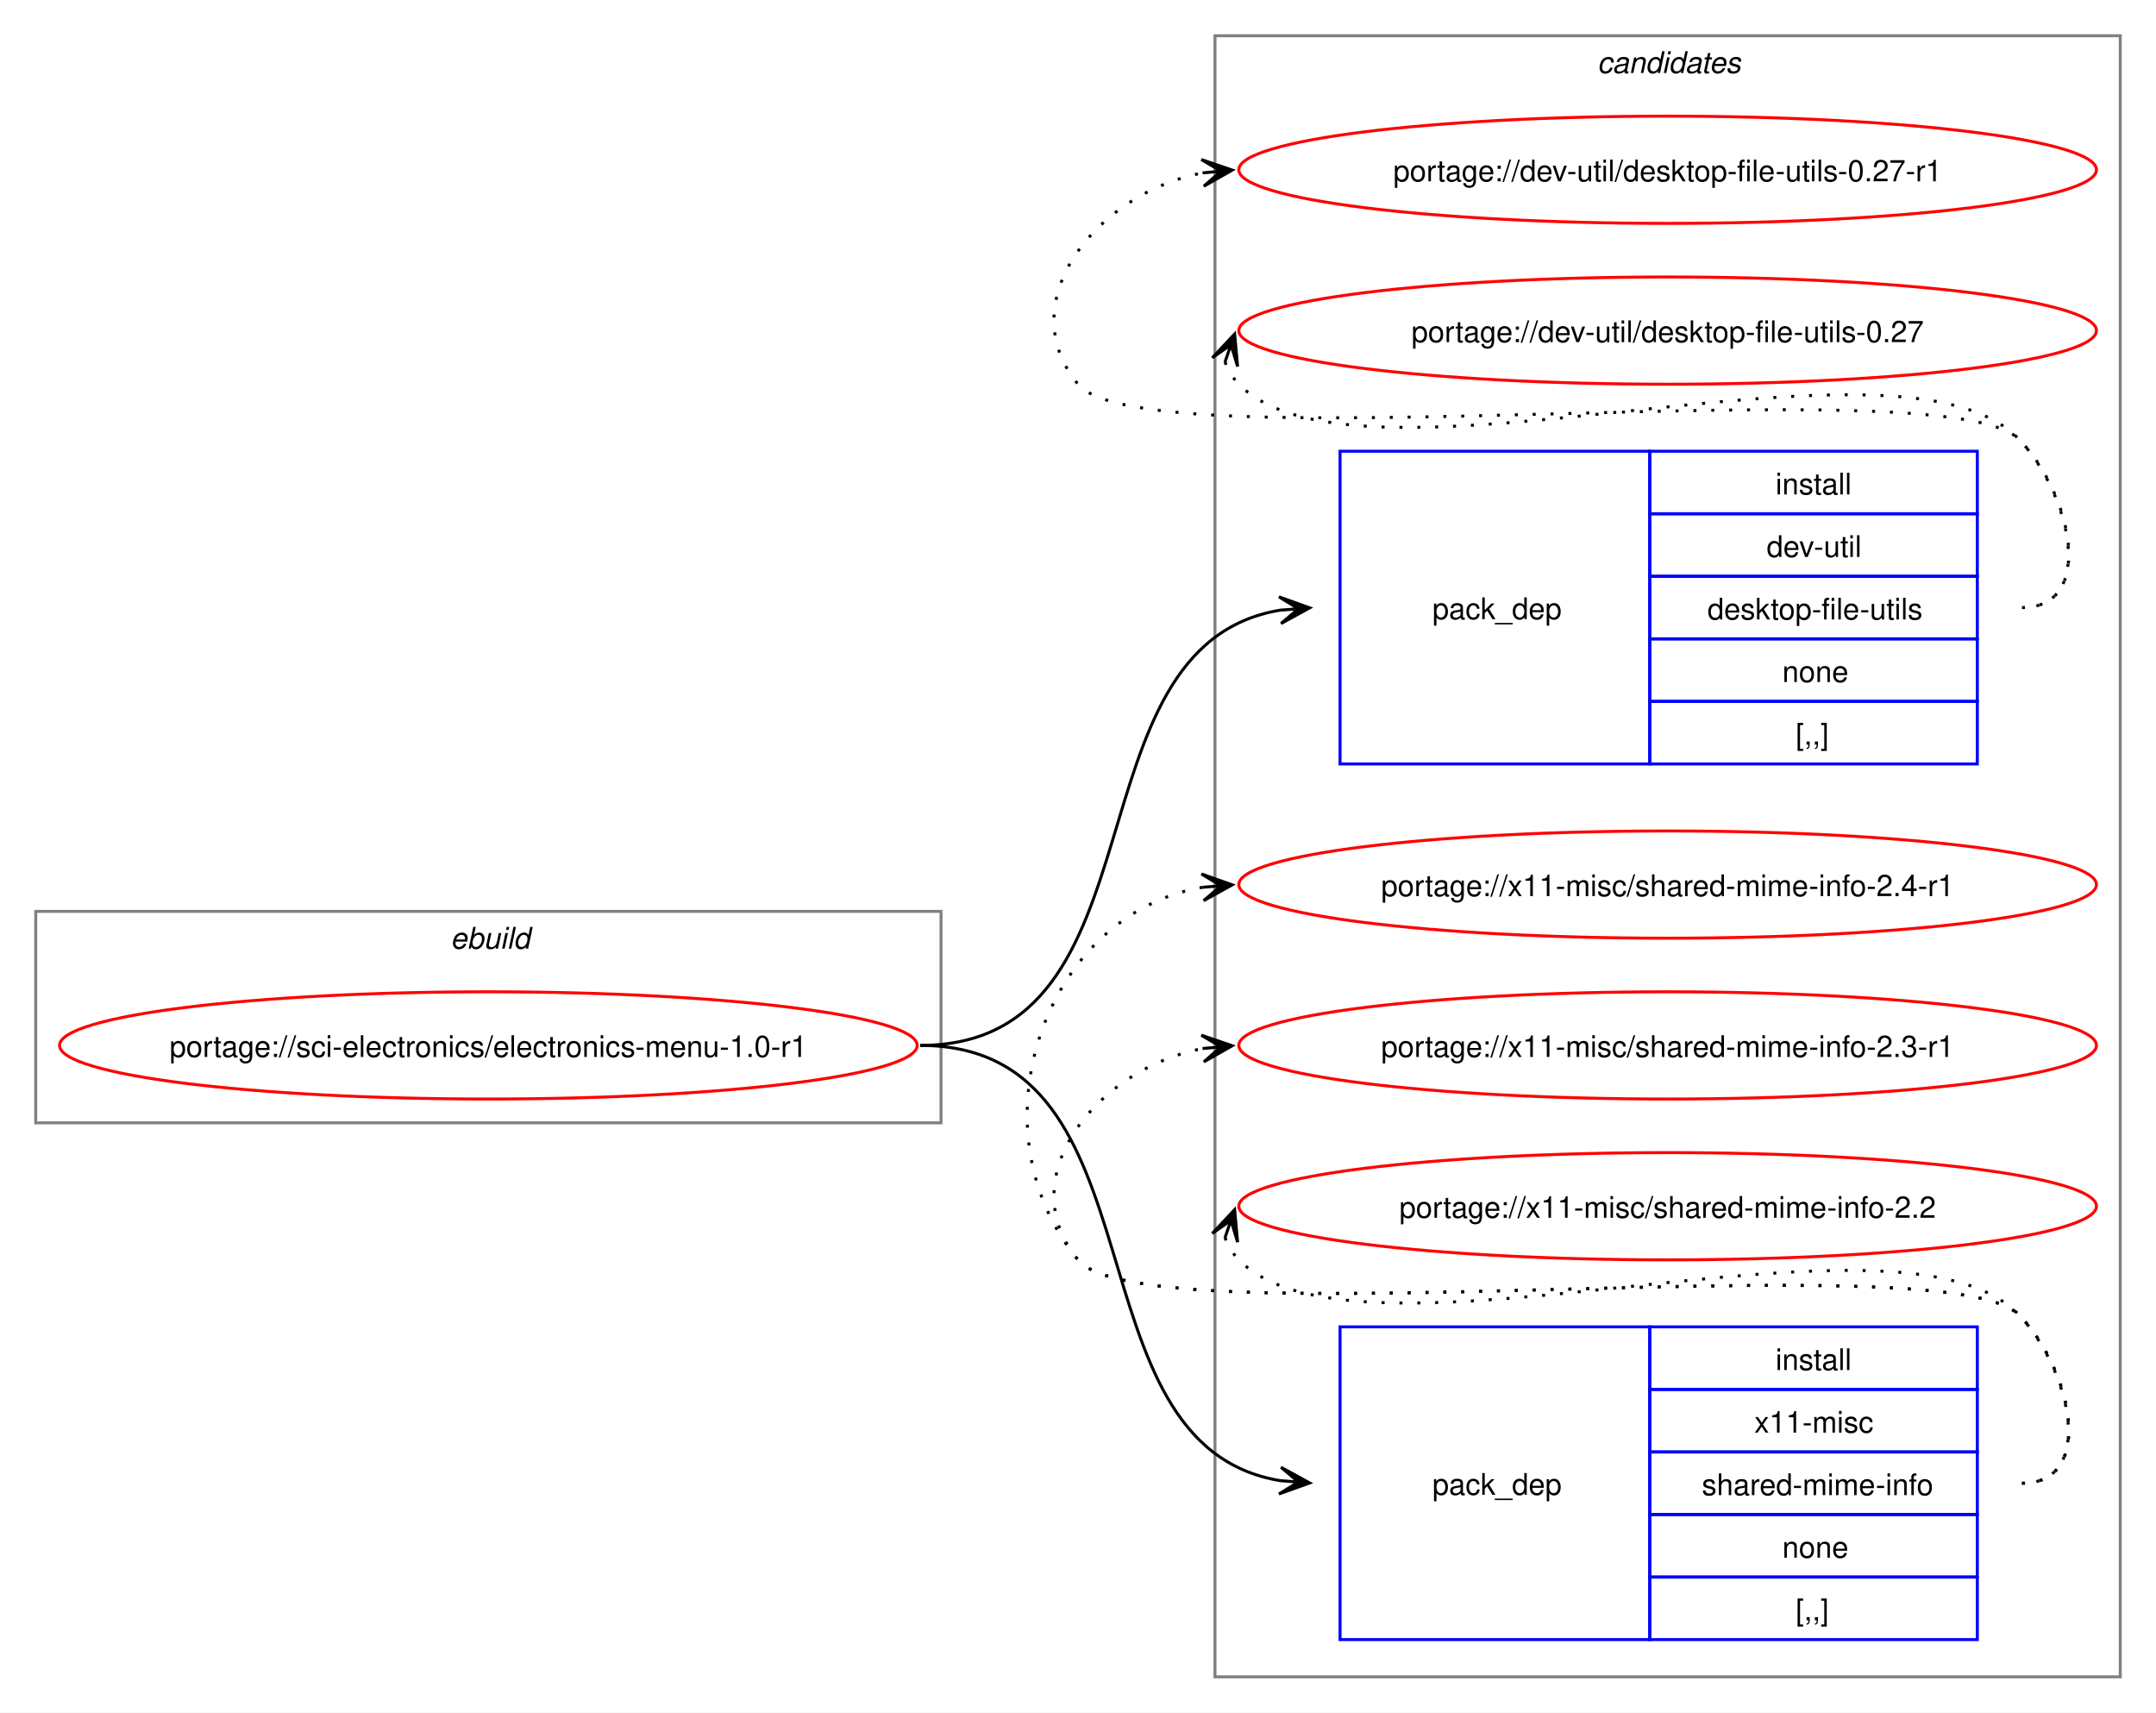
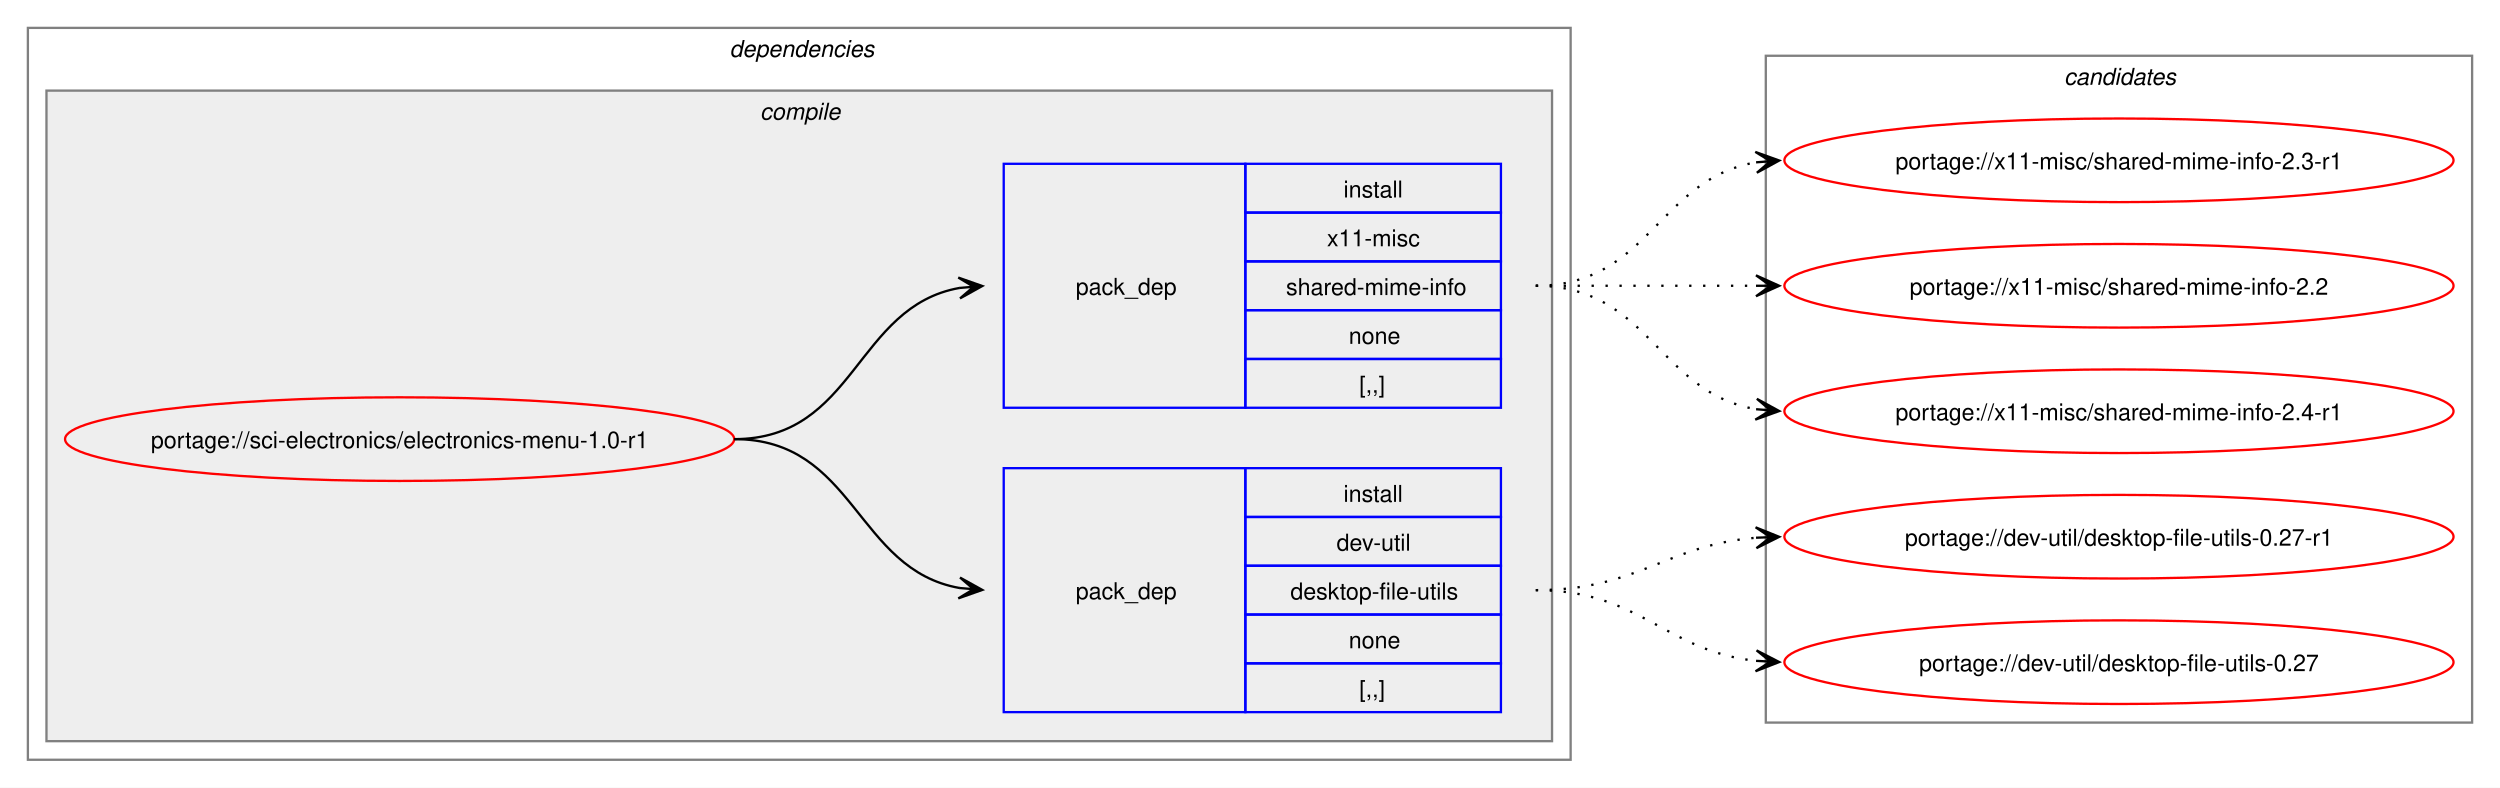
- <svg xmlns="http://www.w3.org/2000/svg" xmlns:xlink="http://www.w3.org/1999/xlink" width="724pt" height="575pt" viewBox="0.00 0.00 724.00 575.00">
-   <g id="graph0" class="graph" transform="scale(1 1) rotate(0) translate(4 571)">
-     <polygon fill="white" stroke="none" points="-4,4 -4,-571 720,-571 720,4 -4,4" />
+ <svg xmlns="http://www.w3.org/2000/svg" xmlns:xlink="http://www.w3.org/1999/xlink" width="1076pt" height="339pt" viewBox="0.00 0.00 1076.00 339.00">
+   <g id="graph0" class="graph" transform="scale(1 1) rotate(0) translate(4 335)">
+     <polygon fill="white" stroke="none" points="-4,4 -4,-335 1072,-335 1072,4 -4,4" />
+     <g id="clust2" class="cluster">
+       <polygon fill="none" stroke="gray" points="8,-8 8,-323 672,-323 672,-8 8,-8" />
+       <text text-anchor="start" x="310" y="-310.5" font-family="Helvetica,sans-Serif" font-style="italic" font-size="10.00">dependencies</text>
+     </g>
+     <g id="clust3" class="cluster">
+       <polygon fill="#eeeeee" stroke="gray" points="16,-16 16,-296 664,-296 664,-16 16,-16" />
+       <text text-anchor="start" x="323.12" y="-283.5" font-family="Helvetica,sans-Serif" font-style="italic" font-size="10.00">compile</text>
+     </g>
    <g id="clust8" class="cluster">
-       <polygon fill="none" stroke="gray" points="404,-8 404,-559 708,-559 708,-8 404,-8" />
-       <text text-anchor="start" x="532.38" y="-546.5" font-family="Helvetica,sans-Serif" font-style="italic" font-size="10.00">candidates</text>
-     </g>
-     <g id="clust1" class="cluster">
-       <polygon fill="none" stroke="gray" points="8,-194 8,-265 312,-265 312,-194 8,-194" />
-       <text text-anchor="start" x="147.25" y="-252.5" font-family="Helvetica,sans-Serif" font-style="italic" font-size="10.00">ebuild</text>
+       <polygon fill="none" stroke="gray" points="756,-24 756,-311 1060,-311 1060,-24 756,-24" />
+       <text text-anchor="start" x="884.38" y="-298.5" font-family="Helvetica,sans-Serif" font-style="italic" font-size="10.00">candidates</text>
    </g>
    <g id="node1" class="node">
      <g id="a_node1">
        <a xlink:href="../sci-electronics/electronics-menu-1.0-r1.svg" xlink:title="portage://sci-electronics/electronics-menu-1.0-r1">
-           <ellipse fill="none" stroke="red" cx="160" cy="-220" rx="144" ry="18" />
-           <text text-anchor="middle" x="160" y="-216.12" font-family="Helvetica,sans-Serif" font-size="10.00">portage://sci-electronics/electronics-menu-1.0-r1</text>
+           <ellipse fill="none" stroke="red" cx="168" cy="-146" rx="144" ry="18" />
+           <text text-anchor="middle" x="168" y="-142.12" font-family="Helvetica,sans-Serif" font-size="10.00">portage://sci-electronics/electronics-menu-1.0-r1</text>
        </a>
      </g>
    </g>
    <g id="node2" class="node">
-       <polygon fill="none" stroke="blue" points="446,-314.5 446,-419.5 550,-419.5 550,-314.5 446,-314.5" />
-       <text text-anchor="start" x="477" y="-363.12" font-family="Helvetica,sans-Serif" font-size="10.00">pack_dep</text>
-       <polygon fill="none" stroke="blue" points="550,-398.5 550,-419.5 660,-419.5 660,-398.5 550,-398.5" />
-       <text text-anchor="start" x="592.25" y="-405" font-family="Helvetica,sans-Serif" font-size="10.00">install</text>
-       <polygon fill="none" stroke="blue" points="550,-377.5 550,-398.5 660,-398.5 660,-377.5 550,-377.5" />
-       <text text-anchor="start" x="589.25" y="-384" font-family="Helvetica,sans-Serif" font-size="10.00">dev-util</text>
-       <polygon fill="none" stroke="blue" points="550,-356.5 550,-377.5 660,-377.5 660,-356.5 550,-356.5" />
-       <text text-anchor="start" x="569.38" y="-363" font-family="Helvetica,sans-Serif" font-size="10.00">desktop-file-utils</text>
-       <polygon fill="none" stroke="blue" points="550,-335.5 550,-356.5 660,-356.5 660,-335.5 550,-335.5" />
-       <text text-anchor="start" x="594.5" y="-342" font-family="Helvetica,sans-Serif" font-size="10.00">none</text>
-       <polygon fill="none" stroke="blue" points="550,-314.5 550,-335.5 660,-335.5 660,-314.5 550,-314.5" />
-       <text text-anchor="start" x="599" y="-321" font-family="Helvetica,sans-Serif" font-size="10.00">[,,]</text>
+       <polygon fill="none" stroke="blue" points="428,-28.5 428,-133.5 532,-133.5 532,-28.5 428,-28.5" />
+       <text text-anchor="start" x="459" y="-77.12" font-family="Helvetica,sans-Serif" font-size="10.00">pack_dep</text>
+       <polygon fill="none" stroke="blue" points="532,-112.5 532,-133.5 642,-133.5 642,-112.5 532,-112.5" />
+       <text text-anchor="start" x="574.25" y="-119" font-family="Helvetica,sans-Serif" font-size="10.00">install</text>
+       <polygon fill="none" stroke="blue" points="532,-91.5 532,-112.5 642,-112.5 642,-91.5 532,-91.5" />
+       <text text-anchor="start" x="571.25" y="-98" font-family="Helvetica,sans-Serif" font-size="10.00">dev-util</text>
+       <polygon fill="none" stroke="blue" points="532,-70.5 532,-91.5 642,-91.5 642,-70.5 532,-70.5" />
+       <text text-anchor="start" x="551.38" y="-77" font-family="Helvetica,sans-Serif" font-size="10.00">desktop-file-utils</text>
+       <polygon fill="none" stroke="blue" points="532,-49.5 532,-70.5 642,-70.5 642,-49.5 532,-49.5" />
+       <text text-anchor="start" x="576.5" y="-56" font-family="Helvetica,sans-Serif" font-size="10.00">none</text>
+       <polygon fill="none" stroke="blue" points="532,-28.5 532,-49.5 642,-49.5 642,-28.5 532,-28.5" />
+       <text text-anchor="start" x="581" y="-35" font-family="Helvetica,sans-Serif" font-size="10.00">[,,]</text>
    </g>
    <g id="edge1" class="edge">
-       <path fill="none" stroke="black" d="M305,-220C388.86,-220 352.85,-354.09 425.94,-366.14" />
-       <polygon fill="black" stroke="black" points="435.79,-366.91 425.47,-370.61 432.02,-366.61 425.82,-366.13 425.82,-366.13 425.82,-366.13 432.02,-366.61 426.17,-361.64 435.79,-366.91" />
+       <path fill="none" stroke="black" d="M312,-146C364.08,-146 364.25,-89.82 409.03,-81.92" />
+       <polygon fill="black" stroke="black" points="418.79,-81.1 409.2,-86.42 415.02,-81.42 408.82,-81.94 408.82,-81.94 408.82,-81.94 415.02,-81.42 408.45,-77.45 418.79,-81.1" />
    </g>
    <g id="node3" class="node">
-       <polygon fill="none" stroke="blue" points="446,-20.5 446,-125.5 550,-125.5 550,-20.5 446,-20.5" />
-       <text text-anchor="start" x="477" y="-69.12" font-family="Helvetica,sans-Serif" font-size="10.00">pack_dep</text>
-       <polygon fill="none" stroke="blue" points="550,-104.5 550,-125.5 660,-125.5 660,-104.5 550,-104.5" />
-       <text text-anchor="start" x="592.25" y="-111" font-family="Helvetica,sans-Serif" font-size="10.00">install</text>
-       <polygon fill="none" stroke="blue" points="550,-83.5 550,-104.5 660,-104.5 660,-83.5 550,-83.5" />
-       <text text-anchor="start" x="585.12" y="-90" font-family="Helvetica,sans-Serif" font-size="10.00">x11-misc</text>
-       <polygon fill="none" stroke="blue" points="550,-62.5 550,-83.5 660,-83.5 660,-62.5 550,-62.5" />
-       <text text-anchor="start" x="567.5" y="-69" font-family="Helvetica,sans-Serif" font-size="10.00">shared-mime-info</text>
-       <polygon fill="none" stroke="blue" points="550,-41.5 550,-62.5 660,-62.5 660,-41.5 550,-41.5" />
-       <text text-anchor="start" x="594.5" y="-48" font-family="Helvetica,sans-Serif" font-size="10.00">none</text>
-       <polygon fill="none" stroke="blue" points="550,-20.5 550,-41.5 660,-41.5 660,-20.5 550,-20.5" />
-       <text text-anchor="start" x="599" y="-27" font-family="Helvetica,sans-Serif" font-size="10.00">[,,]</text>
+       <polygon fill="none" stroke="blue" points="428,-159.5 428,-264.5 532,-264.5 532,-159.5 428,-159.5" />
+       <text text-anchor="start" x="459" y="-208.12" font-family="Helvetica,sans-Serif" font-size="10.00">pack_dep</text>
+       <polygon fill="none" stroke="blue" points="532,-243.5 532,-264.5 642,-264.5 642,-243.5 532,-243.5" />
+       <text text-anchor="start" x="574.25" y="-250" font-family="Helvetica,sans-Serif" font-size="10.00">install</text>
+       <polygon fill="none" stroke="blue" points="532,-222.5 532,-243.5 642,-243.5 642,-222.5 532,-222.5" />
+       <text text-anchor="start" x="567.12" y="-229" font-family="Helvetica,sans-Serif" font-size="10.00">x11-misc</text>
+       <polygon fill="none" stroke="blue" points="532,-201.5 532,-222.5 642,-222.5 642,-201.5 532,-201.5" />
+       <text text-anchor="start" x="549.5" y="-208" font-family="Helvetica,sans-Serif" font-size="10.00">shared-mime-info</text>
+       <polygon fill="none" stroke="blue" points="532,-180.5 532,-201.5 642,-201.5 642,-180.5 532,-180.5" />
+       <text text-anchor="start" x="576.5" y="-187" font-family="Helvetica,sans-Serif" font-size="10.00">none</text>
+       <polygon fill="none" stroke="blue" points="532,-159.5 532,-180.5 642,-180.5 642,-159.5 532,-159.5" />
+       <text text-anchor="start" x="581" y="-166" font-family="Helvetica,sans-Serif" font-size="10.00">[,,]</text>
    </g>
    <g id="edge2" class="edge">
-       <path fill="none" stroke="black" d="M305,-220C388.86,-220 352.85,-85.91 425.94,-73.86" />
-       <polygon fill="black" stroke="black" points="435.79,-73.09 426.17,-78.36 432.02,-73.39 425.82,-73.87 425.82,-73.87 425.82,-73.87 432.02,-73.39 425.47,-69.39 435.79,-73.09" />
+       <path fill="none" stroke="black" d="M312,-146C364.3,-146 364.08,-203.05 408.99,-211.07" />
+       <polygon fill="black" stroke="black" points="418.79,-211.9 408.44,-215.54 415.02,-211.58 408.82,-211.05 408.82,-211.05 408.82,-211.05 415.02,-211.58 409.2,-206.57 418.79,-211.9" />
    </g>
    <g id="node4" class="node">
      <g id="a_node4">
        <a xlink:href="../dev-util/desktop-file-utils-0.27-r1.svg" xlink:title="portage://dev-util/desktop-file-utils-0.27-r1">
-           <ellipse fill="none" stroke="red" cx="556" cy="-514" rx="144" ry="18" />
-           <text text-anchor="middle" x="556" y="-510.12" font-family="Helvetica,sans-Serif" font-size="10.00">portage://dev-util/desktop-file-utils-0.27-r1</text>
+           <ellipse fill="none" stroke="red" cx="908" cy="-104" rx="144" ry="18" />
+           <text text-anchor="middle" x="908" y="-100.12" font-family="Helvetica,sans-Serif" font-size="10.00">portage://dev-util/desktop-file-utils-0.27-r1</text>
        </a>
      </g>
    </g>
    <g id="edge3" class="edge">
-       <path fill="none" stroke="black" stroke-dasharray="1,5" d="M675,-367C700.12,-367 691.6,-405.59 674,-423.5 649.35,-448.59 380.36,-414.85 358,-442 335.11,-469.8 364.6,-506.35 399.91,-512.95" />
-       <polygon fill="black" stroke="black" points="409.79,-513.89 399.41,-517.43 406.02,-513.53 399.83,-512.95 399.83,-512.95 399.83,-512.95 406.02,-513.53 400.25,-508.47 409.79,-513.89" />
+       <path fill="none" stroke="black" stroke-dasharray="1,5" d="M657,-81C701.25,-81 712.96,-100.38 751.87,-103.56" />
+       <polygon fill="black" stroke="black" points="761.78,-103.95 751.61,-108.05 758,-103.8 751.79,-103.56 751.79,-103.56 751.79,-103.56 758,-103.8 751.97,-99.06 761.78,-103.95" />
    </g>
    <g id="node5" class="node">
      <g id="a_node5">
        <a xlink:href="../dev-util/desktop-file-utils-0.27.svg" xlink:title="portage://dev-util/desktop-file-utils-0.27">
-           <ellipse fill="none" stroke="red" cx="556" cy="-460" rx="144" ry="18" />
-           <text text-anchor="middle" x="556" y="-456.12" font-family="Helvetica,sans-Serif" font-size="10.00">portage://dev-util/desktop-file-utils-0.27</text>
+           <ellipse fill="none" stroke="red" cx="908" cy="-50" rx="144" ry="18" />
+           <text text-anchor="middle" x="908" y="-46.12" font-family="Helvetica,sans-Serif" font-size="10.00">portage://dev-util/desktop-file-utils-0.27</text>
        </a>
      </g>
    </g>
    <g id="edge4" class="edge">
-       <path fill="none" stroke="black" stroke-dasharray="1,5" d="M407.37,-449.45C408.4,-446.7 410.07,-443.96 412,-442 452.96,-400.42 633.83,-465.85 674,-423.5 691.28,-405.28 700.12,-367 675,-367" />
-       <polygon fill="black" stroke="black" points="410.6,-458.85 403.09,-450.86 409.37,-455.27 407.34,-449.39 407.34,-449.39 407.34,-449.39 409.37,-455.27 411.6,-447.93 410.6,-458.85" />
+       <path fill="none" stroke="black" stroke-dasharray="1,5" d="M657,-81C702.15,-81 712.4,-54.77 751.96,-50.56" />
+       <polygon fill="black" stroke="black" points="761.78,-50.06 752.03,-55.07 758.01,-50.26 751.8,-50.57 751.8,-50.57 751.8,-50.57 758.01,-50.26 751.57,-46.08 761.78,-50.06" />
    </g>
    <g id="node6" class="node">
      <g id="a_node6">
        <a xlink:href="../x11-misc/shared-mime-info-2.4-r1.svg" xlink:title="portage://x11-misc/shared-mime-info-2.4-r1">
-           <ellipse fill="none" stroke="red" cx="556" cy="-274" rx="144" ry="18" />
-           <text text-anchor="middle" x="556" y="-270.12" font-family="Helvetica,sans-Serif" font-size="10.00">portage://x11-misc/shared-mime-info-2.4-r1</text>
+           <ellipse fill="none" stroke="red" cx="908" cy="-158" rx="144" ry="18" />
+           <text text-anchor="middle" x="908" y="-154.12" font-family="Helvetica,sans-Serif" font-size="10.00">portage://x11-misc/shared-mime-info-2.4-r1</text>
        </a>
      </g>
    </g>
    <g id="edge5" class="edge">
-       <path fill="none" stroke="black" stroke-dasharray="1,5" d="M675,-73C700.12,-73 691.6,-111.59 674,-129.5 649.35,-154.59 380.36,-120.85 358,-148 321.8,-191.97 346.66,-264.24 399.97,-273.1" />
-       <polygon fill="black" stroke="black" points="409.79,-273.9 399.45,-277.57 406.02,-273.59 399.82,-273.09 399.82,-273.09 399.82,-273.09 406.02,-273.59 400.18,-268.6 409.79,-273.9" />
+       <path fill="none" stroke="black" stroke-dasharray="1,5" d="M657,-212C705.95,-212 709.8,-165.72 752.05,-158.85" />
+       <polygon fill="black" stroke="black" points="761.79,-158.09 752.16,-163.35 758.01,-158.39 751.82,-158.87 751.82,-158.87 751.82,-158.87 758.01,-158.39 751.47,-154.38 761.79,-158.09" />
    </g>
    <g id="node7" class="node">
      <g id="a_node7">
        <a xlink:href="../x11-misc/shared-mime-info-2.3-r1.svg" xlink:title="portage://x11-misc/shared-mime-info-2.3-r1">
-           <ellipse fill="none" stroke="red" cx="556" cy="-220" rx="144" ry="18" />
-           <text text-anchor="middle" x="556" y="-216.12" font-family="Helvetica,sans-Serif" font-size="10.00">portage://x11-misc/shared-mime-info-2.3-r1</text>
+           <ellipse fill="none" stroke="red" cx="908" cy="-266" rx="144" ry="18" />
+           <text text-anchor="middle" x="908" y="-262.12" font-family="Helvetica,sans-Serif" font-size="10.00">portage://x11-misc/shared-mime-info-2.3-r1</text>
        </a>
      </g>
    </g>
    <g id="edge6" class="edge">
-       <path fill="none" stroke="black" stroke-dasharray="1,5" d="M675,-73C700.12,-73 691.6,-111.59 674,-129.5 649.35,-154.59 380.36,-120.85 358,-148 335.11,-175.8 364.6,-212.35 399.91,-218.95" />
-       <polygon fill="black" stroke="black" points="409.79,-219.89 399.41,-223.43 406.02,-219.53 399.83,-218.95 399.83,-218.95 399.83,-218.95 406.02,-219.53 400.25,-214.47 409.79,-219.89" />
+       <path fill="none" stroke="black" stroke-dasharray="1,5" d="M657,-212C705.95,-212 709.8,-258.28 752.05,-265.15" />
+       <polygon fill="black" stroke="black" points="761.79,-265.91 751.47,-269.62 758.01,-265.61 751.82,-265.13 751.82,-265.13 751.82,-265.13 758.01,-265.61 752.16,-260.65 761.79,-265.91" />
    </g>
    <g id="node8" class="node">
      <g id="a_node8">
        <a xlink:href="../x11-misc/shared-mime-info-2.2.svg" xlink:title="portage://x11-misc/shared-mime-info-2.2">
-           <ellipse fill="none" stroke="red" cx="556" cy="-166" rx="144" ry="18" />
-           <text text-anchor="middle" x="556" y="-162.12" font-family="Helvetica,sans-Serif" font-size="10.00">portage://x11-misc/shared-mime-info-2.2</text>
+           <ellipse fill="none" stroke="red" cx="908" cy="-212" rx="144" ry="18" />
+           <text text-anchor="middle" x="908" y="-208.12" font-family="Helvetica,sans-Serif" font-size="10.00">portage://x11-misc/shared-mime-info-2.2</text>
        </a>
      </g>
    </g>
    <g id="edge7" class="edge">
-       <path fill="none" stroke="black" stroke-dasharray="1,5" d="M407.37,-155.45C408.4,-152.7 410.07,-149.96 412,-148 452.96,-106.42 633.83,-171.85 674,-129.5 691.28,-111.28 700.12,-73 675,-73" />
-       <polygon fill="black" stroke="black" points="410.6,-164.85 403.09,-156.86 409.37,-161.27 407.34,-155.39 407.34,-155.39 407.34,-155.39 409.37,-161.27 411.6,-153.93 410.6,-164.85" />
+       <path fill="none" stroke="black" stroke-dasharray="1,5" d="M657,-212C700.25,-212 713.72,-212 752.08,-212" />
+       <polygon fill="black" stroke="black" points="761.78,-212 751.78,-216.5 758,-212 751.78,-212 751.78,-212 751.78,-212 758,-212 751.78,-207.5 761.78,-212" />
    </g>
  </g>
</svg>
